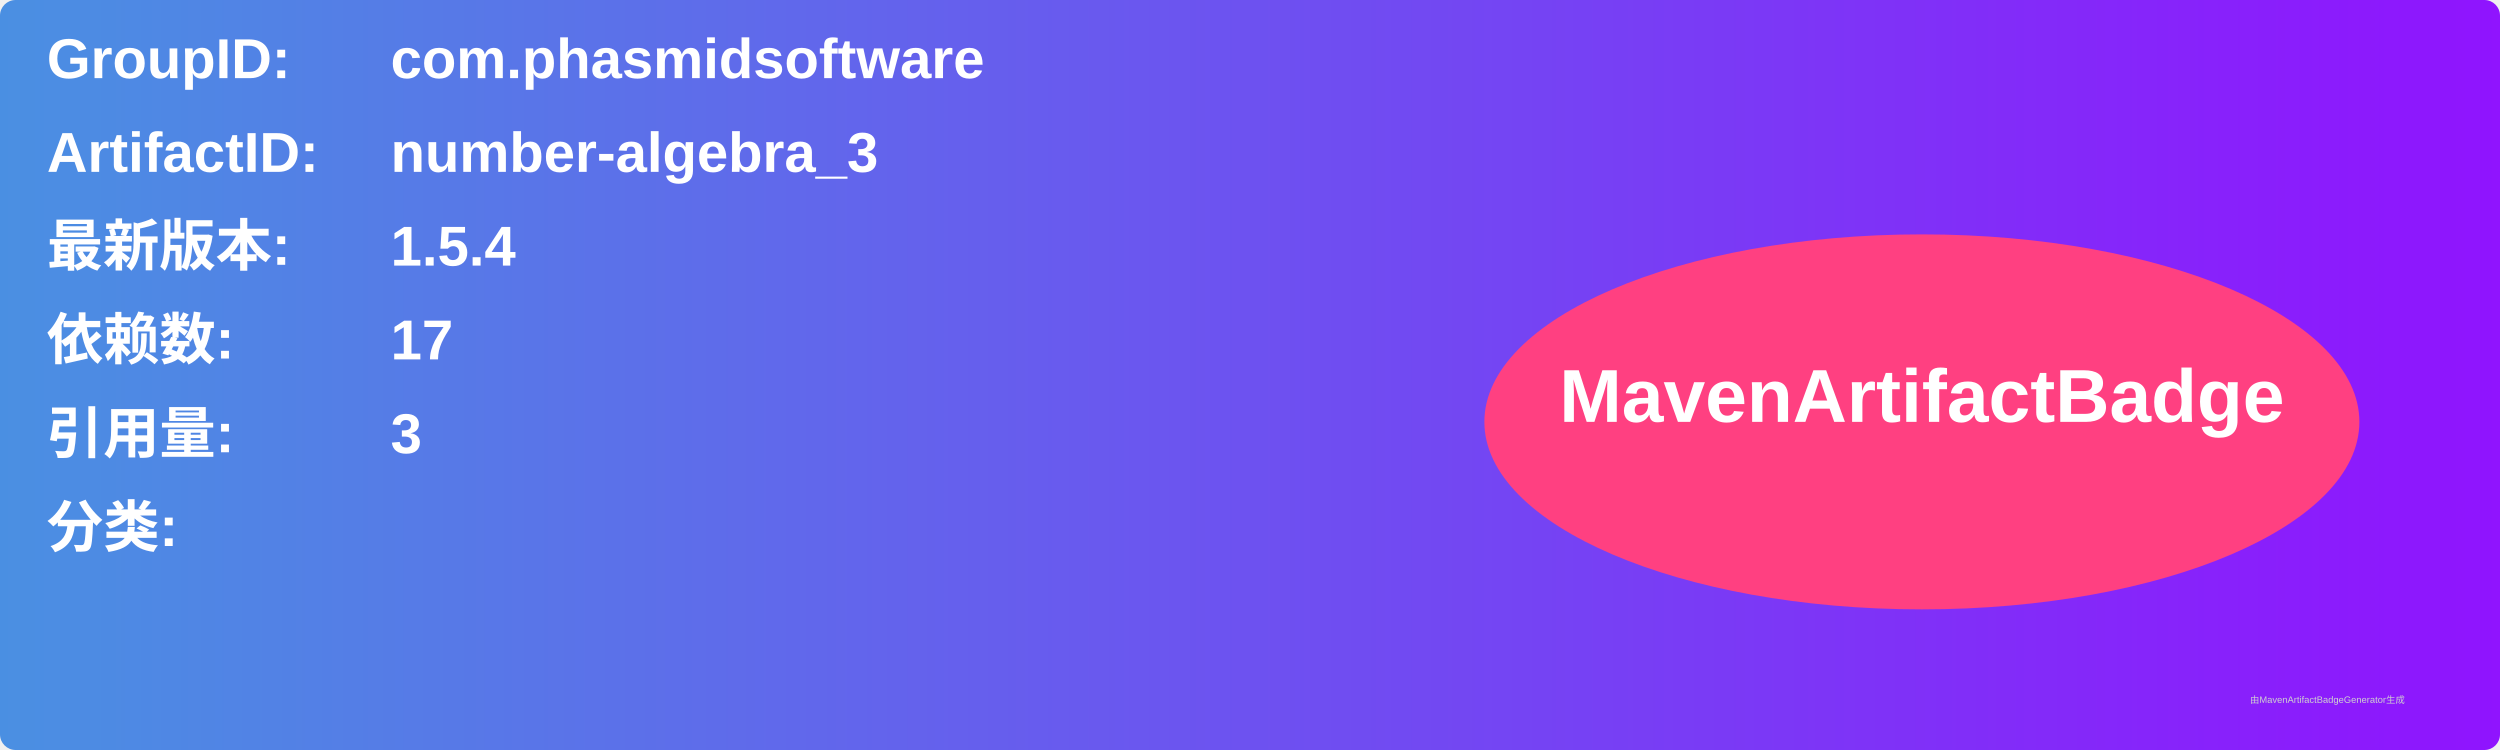
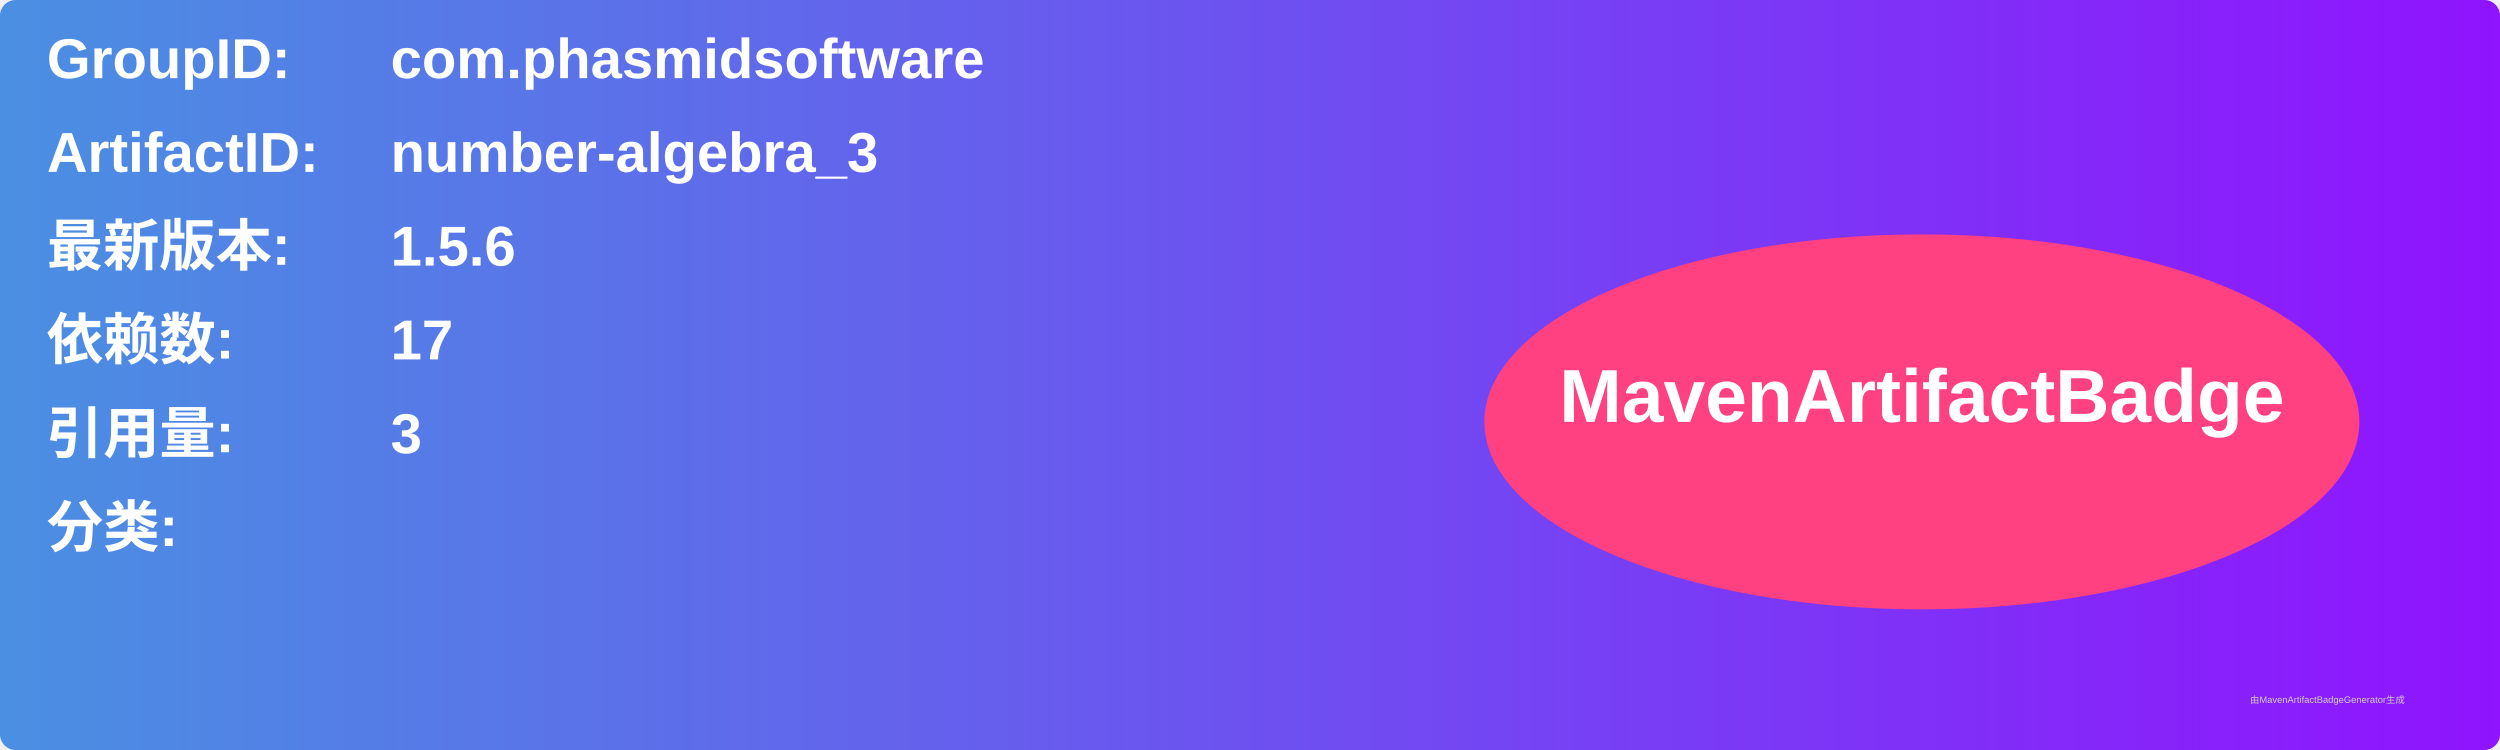
<svg xmlns="http://www.w3.org/2000/svg" width="800" height="240" viewBox="0 0 800 240">
  <linearGradient id="grad" x1="0%" y1="0%" x2="100%" y2="0%">
    <stop offset="0%" stop-color="#4a90e2" />
    <stop offset="100%" stop-color="#9013fe" />
  </linearGradient>
  <rect width="100%" height="100%" rx="5" ry="5" fill="url(#grad)" />
  <g transform="translate(15, 15)">
    <text x="0" y="10" font-family="Arial" font-size="18" fill="white" font-weight="bold" width="260">GroupID:</text>
    <text x="110" y="10" font-family="Arial" font-size="18" fill="white" font-weight="bold" width="460">com.phasmidsoftware</text>
    <text x="0" y="40" font-family="Arial" font-size="18" fill="white" font-weight="bold" width="260">ArtifactID:</text>
    <text x="110" y="40" font-family="Arial" font-size="18" fill="white" font-weight="bold" width="460">number-algebra_3</text>
    <text x="0" y="70" font-family="Arial" font-size="18" fill="white" font-weight="bold">最新版本:</text>
    <text x="110" y="70" font-family="Arial" font-size="18" fill="white" font-weight="bold">
-       <tspan font-weight="bold">1.5.4</tspan>
+       <tspan font-weight="bold">1.5.6</tspan>
    </text>
    <text x="0" y="100" font-family="Arial" font-size="18" fill="white" font-weight="bold">依赖数: </text>
    <text x="110" y="100" font-family="Arial" font-size="18" fill="white">
      <tspan font-weight="bold">17</tspan>
    </text>
    <text x="0" y="130" font-family="Arial" font-size="18" fill="white" font-weight="bold">引用量: </text>
    <text x="110" y="130" font-family="Arial" font-size="18" fill="white">
      <tspan font-weight="bold">3</tspan>
    </text>
    <text x="0" y="160" font-family="Arial" font-size="18" fill="white" font-weight="bold">分类:</text>
    <text x="10" y="190" font-family="Arial" font-size="10" fill="white">
      <tspan font-weight="bold" />
    </text>
    <ellipse cx="600" cy="120" rx="140" ry="60" fill="#ff4081" />
    <text x="600" y="120" text-anchor="middle" font-family="Arial" font-size="24" fill="white" font-weight="bold">MavenArtifactBadge</text>
  </g>
  <text x="720" y="225" font-family="Arial" font-size="3" fill="#d0d0d0">由MavenArtifactBadgeGenerator生成</text>
</svg>
